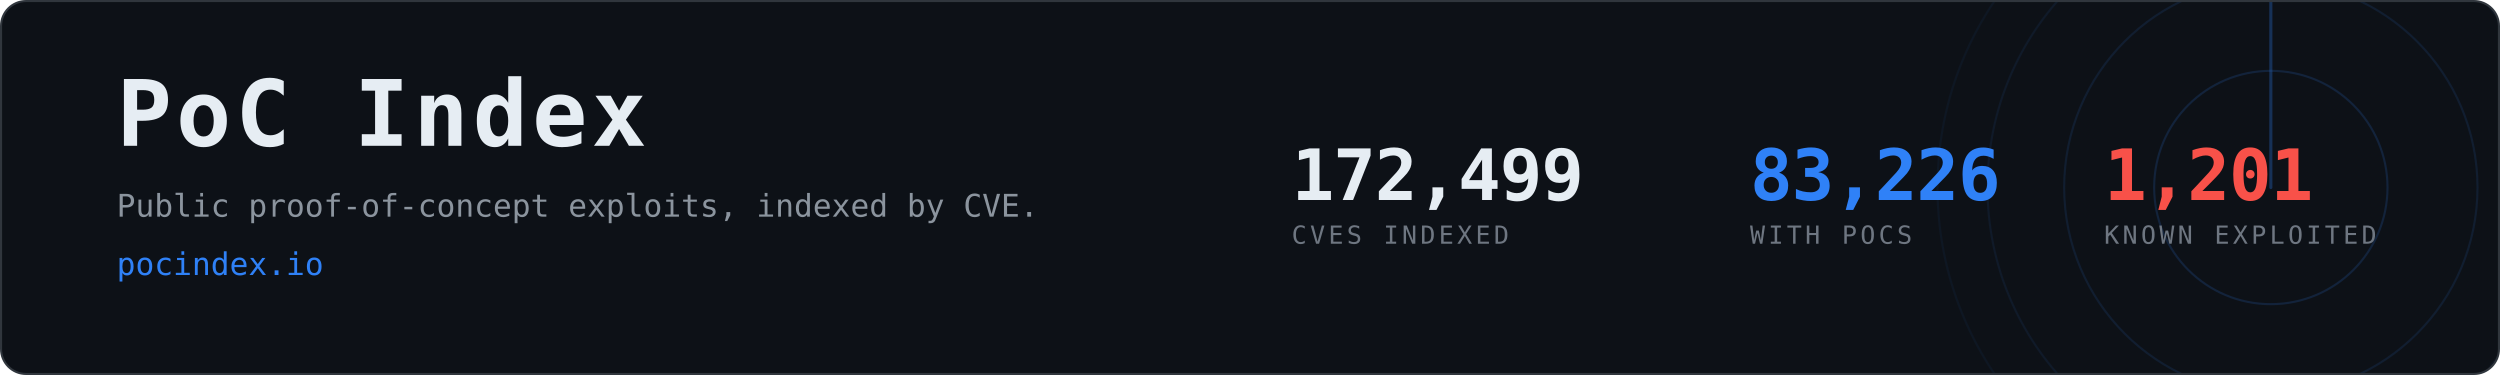
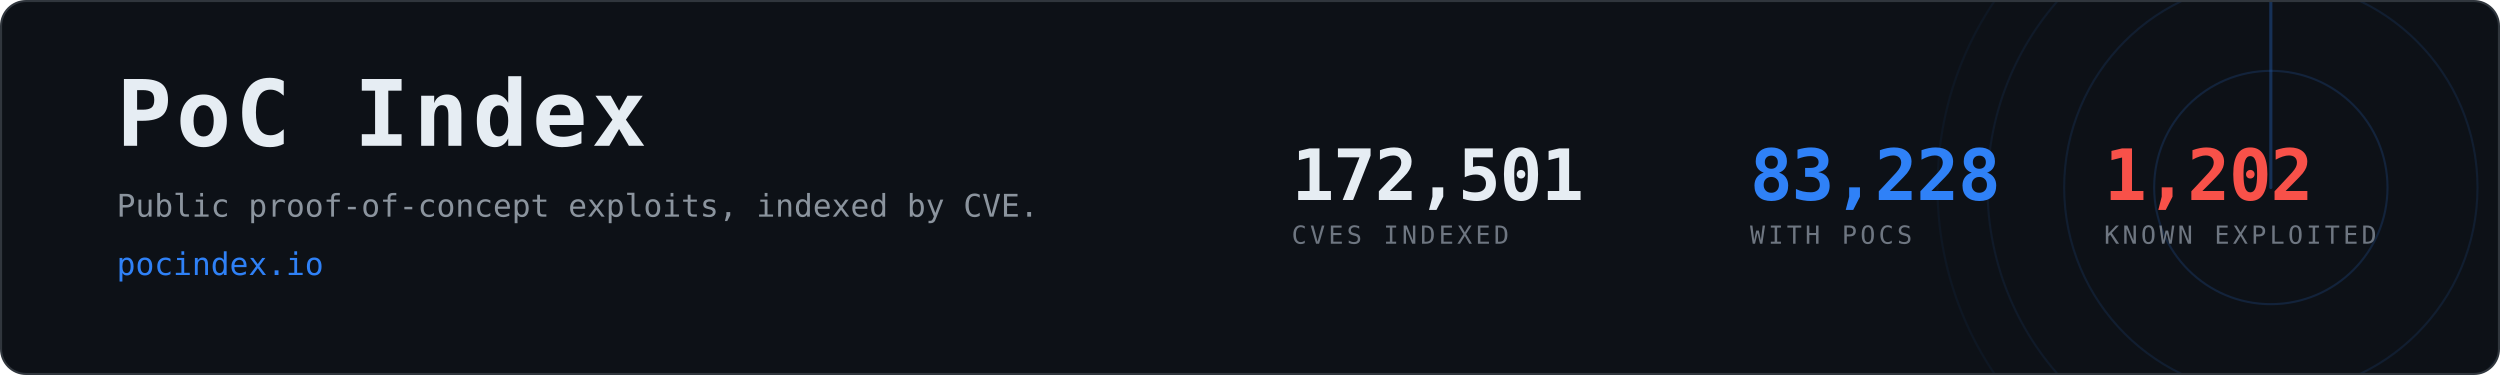
- <svg xmlns="http://www.w3.org/2000/svg" width="1200" height="180" viewBox="0 0 1200 180" role="img" aria-label="PoC Index, 83,226 CVEs with public proof-of-concept exploits">
+ <svg xmlns="http://www.w3.org/2000/svg" width="1200" height="180" viewBox="0 0 1200 180" role="img" aria-label="PoC Index, 83,228 CVEs with public proof-of-concept exploits">
  <clipPath id="card">
    <rect x="1" y="1" width="1198" height="178" rx="12" />
  </clipPath>
  <rect x="0.5" y="0.5" width="1199" height="179" rx="12" fill="#0d1117" stroke="#30363d" />
  <g clip-path="url(#card)" opacity="0.6">
    <g>
      <circle cx="1090" cy="90" r="56.0" fill="none" stroke="#2f81f7" stroke-width="1" opacity="0.270" />
      <circle cx="1090" cy="90" r="99.2" fill="none" stroke="#2f81f7" stroke-width="1" opacity="0.195" />
      <circle cx="1090" cy="90" r="136.0" fill="none" stroke="#2f81f7" stroke-width="1" opacity="0.135" />
      <circle cx="1090" cy="90" r="160.0" fill="none" stroke="#2f81f7" stroke-width="1" opacity="0.090" />
      <line x1="1090" y1="90" x2="1090" y2="-70.0" stroke="#2f81f7" stroke-width="1.5" stroke-linecap="round" opacity="0.480">
        <animateTransform attributeName="transform" type="rotate" from="0 1090 90" to="360 1090 90" dur="8s" repeatCount="indefinite" />
      </line>
    </g>
  </g>
  <text x="56" y="70" font-family="ui-monospace,SFMono-Regular,Menlo,Consolas,monospace" font-size="44" font-weight="700" fill="#e6edf3" letter-spacing="2">PoC Index</text>
  <text x="56" y="104" font-family="ui-monospace,SFMono-Regular,Menlo,Consolas,monospace" font-size="15" fill="#8b949e">
    Public proof-of-concept exploits, indexed by CVE.</text>
  <text x="56" y="132" font-family="ui-monospace,SFMono-Regular,Menlo,Consolas,monospace" font-size="15" fill="#2f81f7">pocindex.io</text>
-   <text x="620" y="96" font-family="ui-monospace,SFMono-Regular,Menlo,Consolas,monospace" font-size="34" font-weight="700" fill="#e6edf3" letter-spacing="-0.5">172,499</text>
+   <text x="620" y="96" font-family="ui-monospace,SFMono-Regular,Menlo,Consolas,monospace" font-size="34" font-weight="700" fill="#e6edf3" letter-spacing="-0.5">172,501</text>
  <text x="620" y="117" font-family="ui-monospace,SFMono-Regular,Menlo,Consolas,monospace" font-size="12" fill="#6e7681" letter-spacing="1.6">CVES INDEXED</text>
-   <text x="840" y="96" font-family="ui-monospace,SFMono-Regular,Menlo,Consolas,monospace" font-size="34" font-weight="700" fill="#2f81f7" letter-spacing="-0.5">83,226</text>
+   <text x="840" y="96" font-family="ui-monospace,SFMono-Regular,Menlo,Consolas,monospace" font-size="34" font-weight="700" fill="#2f81f7" letter-spacing="-0.5">83,228</text>
  <text x="840" y="117" font-family="ui-monospace,SFMono-Regular,Menlo,Consolas,monospace" font-size="12" fill="#6e7681" letter-spacing="1.6">WITH POCS</text>
-   <text x="1010" y="96" font-family="ui-monospace,SFMono-Regular,Menlo,Consolas,monospace" font-size="34" font-weight="700" fill="#f85149" letter-spacing="-0.5">1,201</text>
+   <text x="1010" y="96" font-family="ui-monospace,SFMono-Regular,Menlo,Consolas,monospace" font-size="34" font-weight="700" fill="#f85149" letter-spacing="-0.5">1,202</text>
  <text x="1010" y="117" font-family="ui-monospace,SFMono-Regular,Menlo,Consolas,monospace" font-size="12" fill="#6e7681" letter-spacing="1.6">KNOWN EXPLOITED</text>
</svg>
